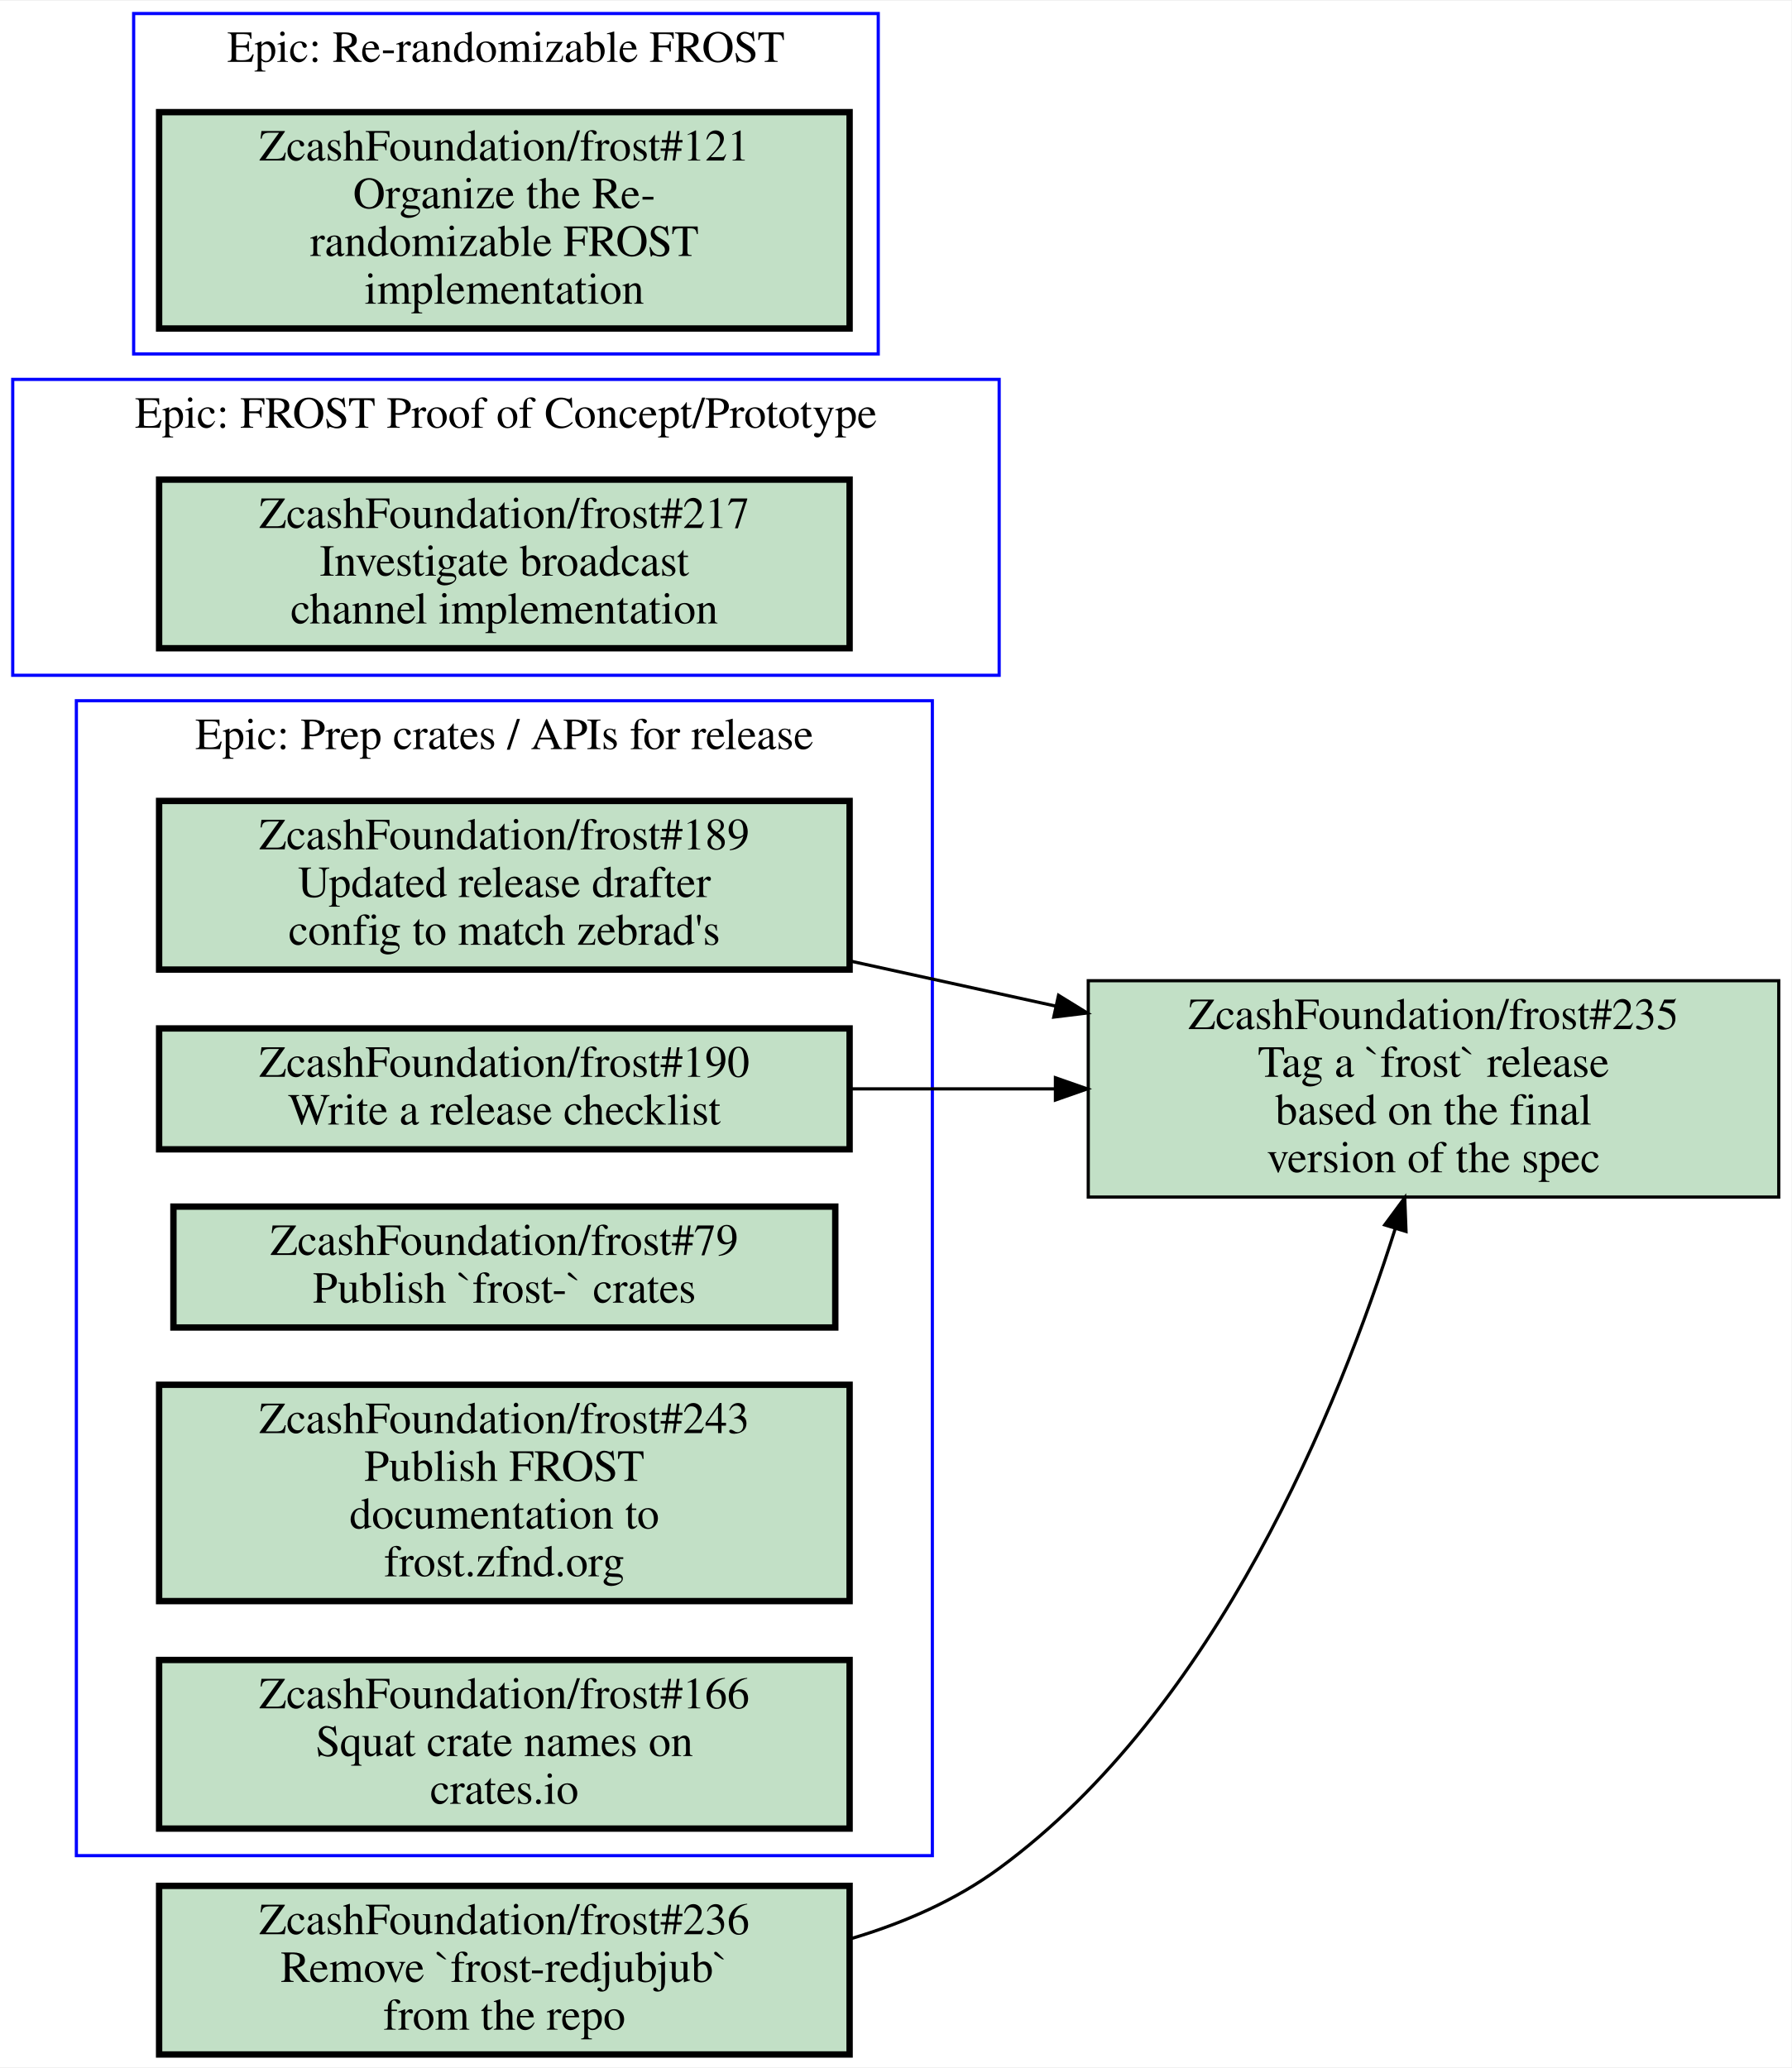
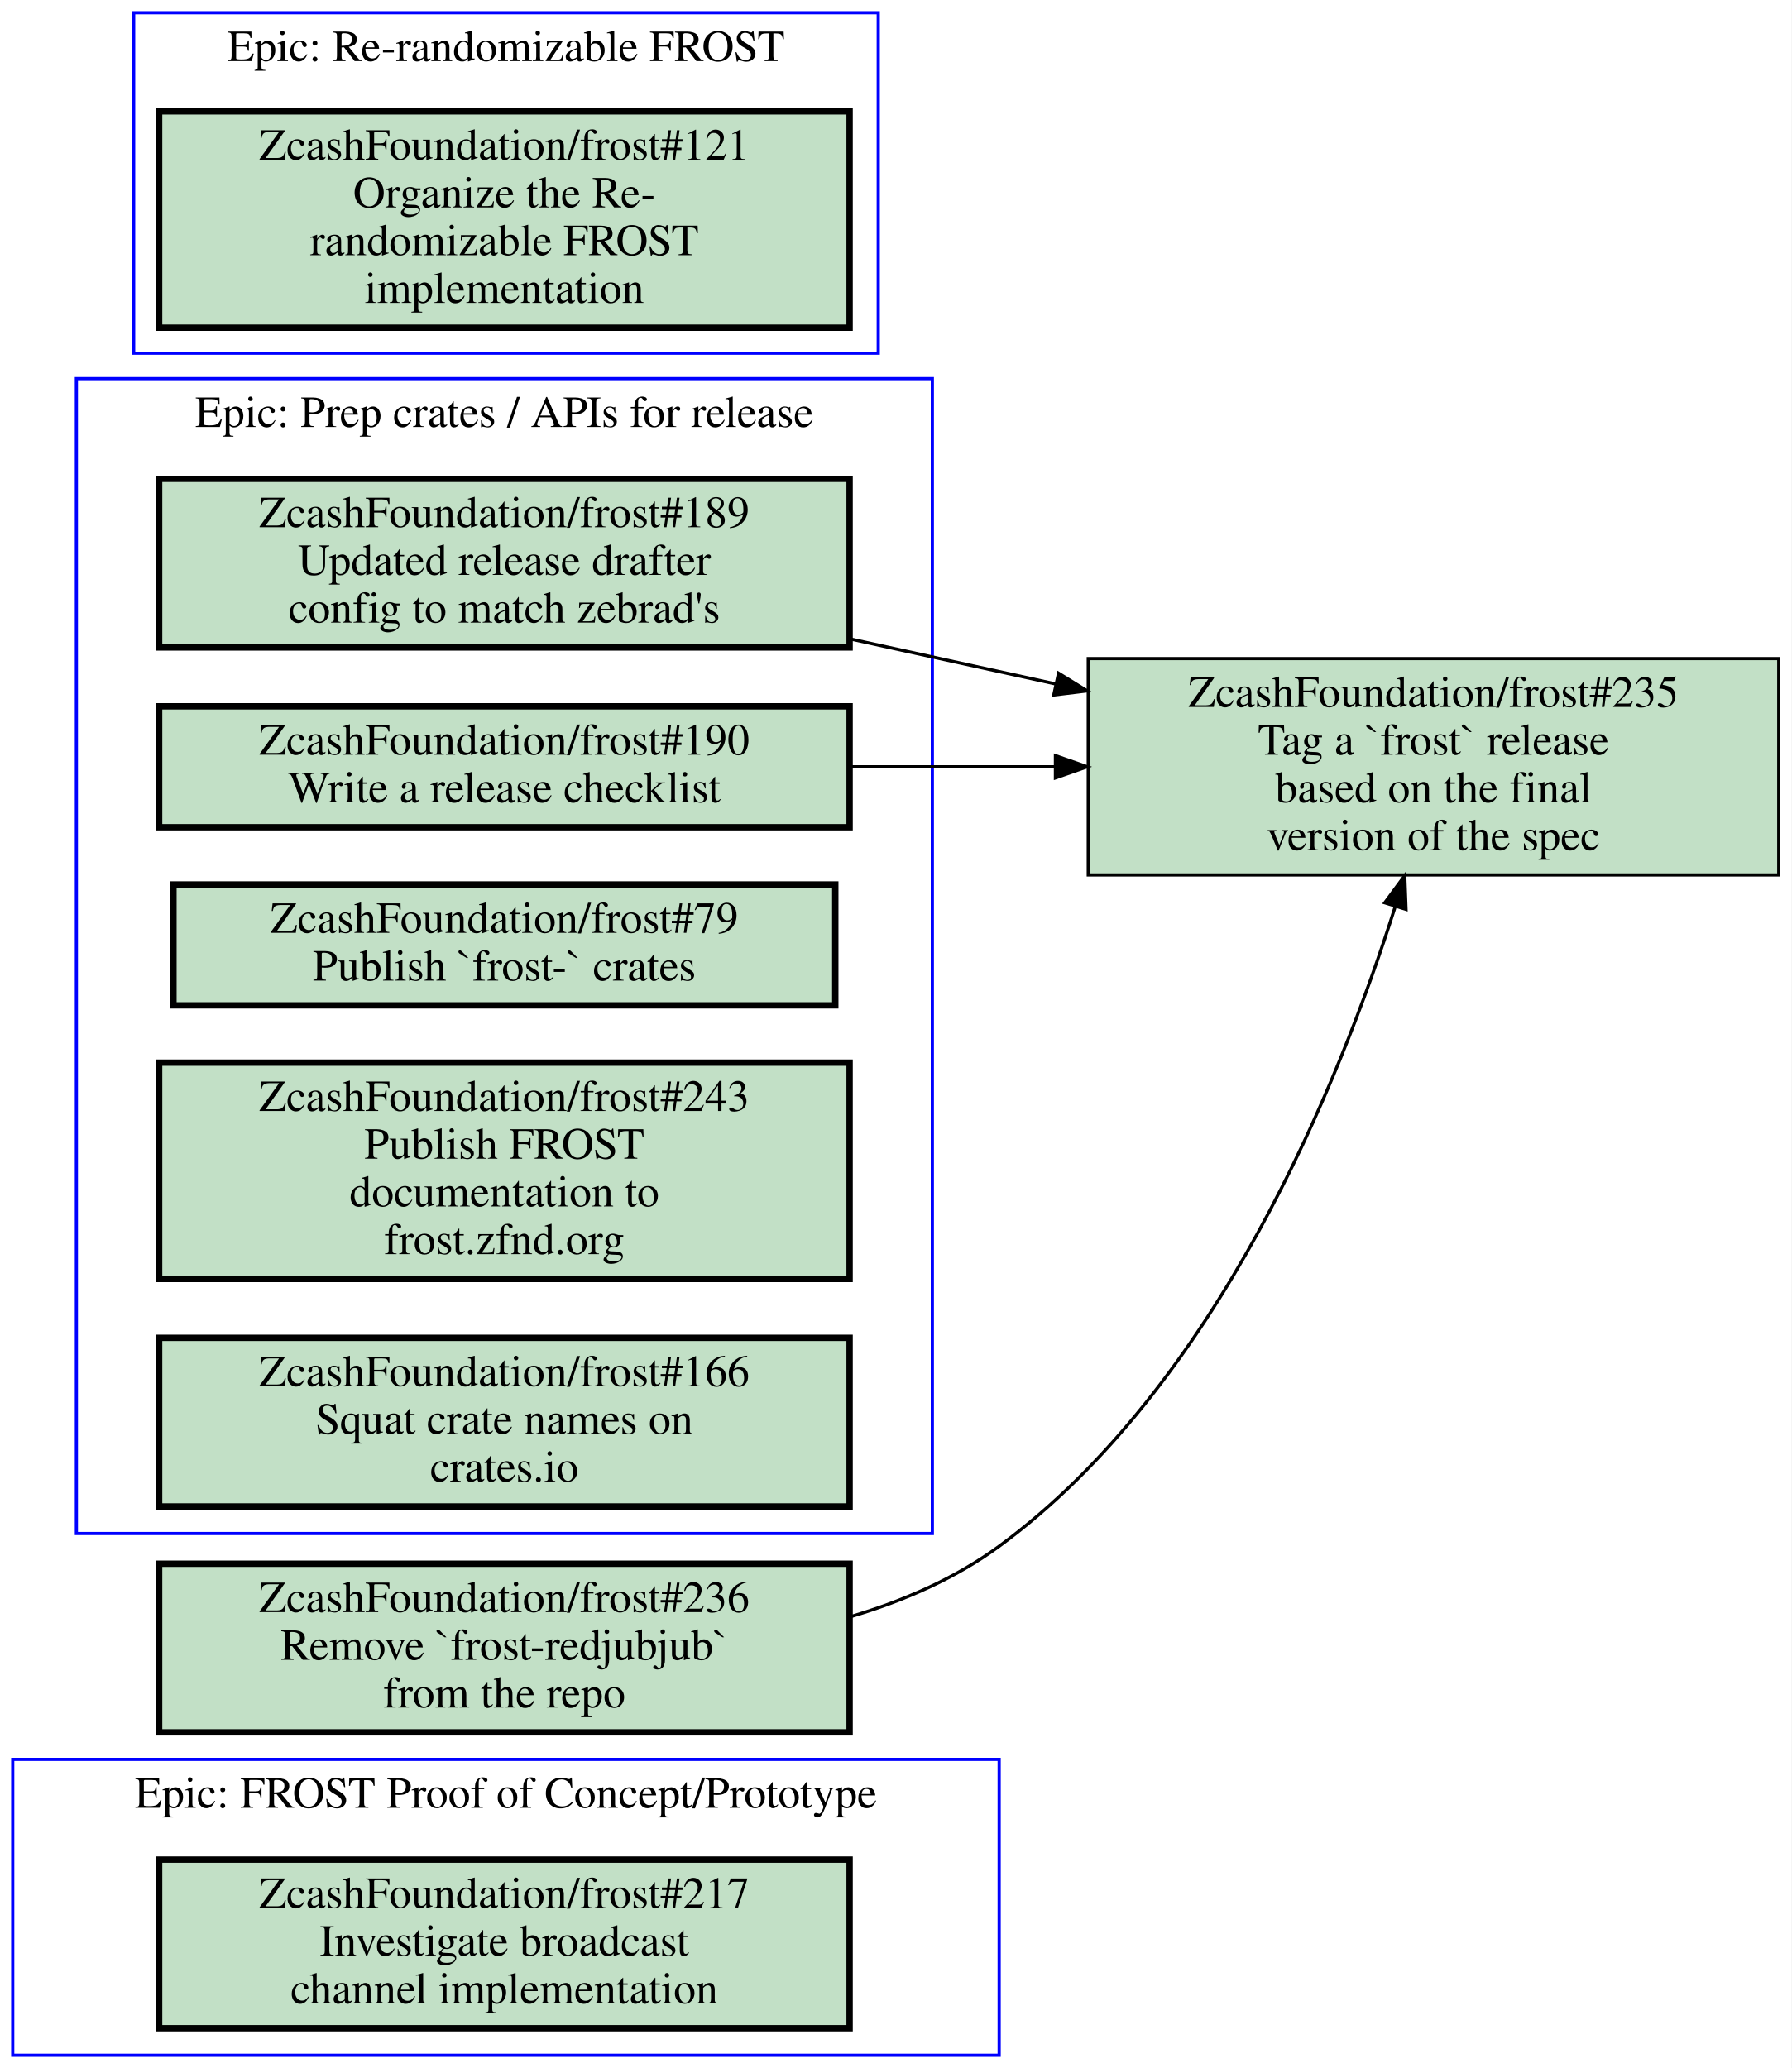
- <svg xmlns="http://www.w3.org/2000/svg" xmlns:xlink="http://www.w3.org/1999/xlink" width="563pt" height="650pt" viewBox="0.00 0.00 563.00 649.50">
-   <g id="graph0" class="graph" transform="scale(1 1) rotate(0) translate(4 645.5)">
-     <polygon fill="#ffffff" stroke="transparent" points="-4,4 -4,-645.5 559,-645.5 559,4 -4,4" />
+ <svg xmlns="http://www.w3.org/2000/svg" xmlns:xlink="http://www.w3.org/1999/xlink" width="563pt" height="650pt" viewBox="0.00 0.00 563.00 650.00">
+   <g id="graph0" class="graph" transform="scale(1 1) rotate(0) translate(4 646)">
+     <polygon fill="#ffffff" stroke="transparent" points="-4,4 -4,-646 559,-646 559,4 -4,4" />
    <g id="clust1" class="cluster">
-       <polygon fill="none" stroke="#0000ff" points="0,-433.5 0,-526.5 310,-526.5 310,-433.5 0,-433.5" />
-       <text text-anchor="middle" x="155" y="-511.3" font-family="Times,serif" font-size="14.00" fill="#000000">Epic: FROST Proof of Concept/Prototype</text>
+       <polygon fill="none" stroke="#0000ff" points="38,-535 38,-642 272,-642 272,-535 38,-535" />
+       <text text-anchor="middle" x="155" y="-626.8" font-family="Times,serif" font-size="14.00" fill="#000000">Epic: Re-randomizable FROST</text>
    </g>
    <g id="clust2" class="cluster">
-       <polygon fill="none" stroke="#0000ff" points="20,-62.5 20,-425.5 289,-425.5 289,-62.5 20,-62.5" />
-       <text text-anchor="middle" x="154.5" y="-410.3" font-family="Times,serif" font-size="14.00" fill="#000000">Epic: Prep crates / APIs for release</text>
+       <polygon fill="none" stroke="#0000ff" points="0,0 0,-93 310,-93 310,0 0,0" />
+       <text text-anchor="middle" x="155" y="-77.8" font-family="Times,serif" font-size="14.00" fill="#000000">Epic: FROST Proof of Concept/Prototype</text>
    </g>
    <g id="clust3" class="cluster">
-       <polygon fill="none" stroke="#0000ff" points="38,-534.5 38,-641.5 272,-641.5 272,-534.5 38,-534.5" />
-       <text text-anchor="middle" x="155" y="-626.3" font-family="Times,serif" font-size="14.00" fill="#000000">Epic: Re-randomizable FROST</text>
+       <polygon fill="none" stroke="#0000ff" points="20,-164 20,-527 289,-527 289,-164 20,-164" />
+       <text text-anchor="middle" x="154.5" y="-511.8" font-family="Times,serif" font-size="14.00" fill="#000000">Epic: Prep crates / APIs for release</text>
    </g>
    <g id="node1" class="node open">
      <g id="a_node1">
-         <a xlink:href="https://github.com/ZcashFoundation/frost/issues/217" xlink:title="ZcashFoundation/frost#217&#10;Investigate broadcast&#10;channel implementation" target="_blank">
-           <polygon fill="#c2e0c6" stroke="#000000" stroke-width="2" points="263,-495 46,-495 46,-442 263,-442 263,-495" />
-           <text text-anchor="middle" x="154.5" y="-479.8" font-family="Times,serif" font-size="14.00" fill="#000000">ZcashFoundation/frost#217</text>
-           <text text-anchor="middle" x="154.5" y="-464.8" font-family="Times,serif" font-size="14.00" fill="#000000">Investigate broadcast</text>
-           <text text-anchor="middle" x="154.5" y="-449.8" font-family="Times,serif" font-size="14.00" fill="#000000">channel implementation</text>
+         <a xlink:href="https://github.com/ZcashFoundation/frost/issues/121" xlink:title="ZcashFoundation/frost#121&#10;Organize the Re-&#10;randomizable FROST&#10;implementation" target="_blank">
+           <polygon fill="#c2e0c6" stroke="#000000" stroke-width="2" points="263,-611 46,-611 46,-543 263,-543 263,-611" />
+           <text text-anchor="middle" x="154.5" y="-595.8" font-family="Times,serif" font-size="14.00" fill="#000000">ZcashFoundation/frost#121</text>
+           <text text-anchor="middle" x="154.5" y="-580.8" font-family="Times,serif" font-size="14.00" fill="#000000">Organize the Re-</text>
+           <text text-anchor="middle" x="154.5" y="-565.8" font-family="Times,serif" font-size="14.00" fill="#000000">randomizable FROST</text>
+           <text text-anchor="middle" x="154.5" y="-550.8" font-family="Times,serif" font-size="14.00" fill="#000000">implementation</text>
        </a>
      </g>
    </g>
    <g id="node2" class="node open">
      <g id="a_node2">
+         <a xlink:href="https://github.com/ZcashFoundation/frost/issues/217" xlink:title="ZcashFoundation/frost#217&#10;Investigate broadcast&#10;channel implementation" target="_blank">
+           <polygon fill="#c2e0c6" stroke="#000000" stroke-width="2" points="263,-61.5 46,-61.5 46,-8.5 263,-8.5 263,-61.5" />
+           <text text-anchor="middle" x="154.5" y="-46.3" font-family="Times,serif" font-size="14.00" fill="#000000">ZcashFoundation/frost#217</text>
+           <text text-anchor="middle" x="154.5" y="-31.3" font-family="Times,serif" font-size="14.00" fill="#000000">Investigate broadcast</text>
+           <text text-anchor="middle" x="154.5" y="-16.3" font-family="Times,serif" font-size="14.00" fill="#000000">channel implementation</text>
+         </a>
+       </g>
+     </g>
+     <g id="node3" class="node open">
+       <g id="a_node3">
        <a xlink:href="https://github.com/ZcashFoundation/frost/issues/189" xlink:title="ZcashFoundation/frost#189&#10;Updated release drafter&#10;config to match zebrad's" target="_blank">
-           <polygon fill="#c2e0c6" stroke="#000000" stroke-width="2" points="263,-394 46,-394 46,-341 263,-341 263,-394" />
-           <text text-anchor="middle" x="154.5" y="-378.8" font-family="Times,serif" font-size="14.00" fill="#000000">ZcashFoundation/frost#189</text>
-           <text text-anchor="middle" x="154.5" y="-363.8" font-family="Times,serif" font-size="14.00" fill="#000000">Updated release drafter</text>
-           <text text-anchor="middle" x="154.5" y="-348.8" font-family="Times,serif" font-size="14.00" fill="#000000">config to match zebrad's</text>
+           <polygon fill="#c2e0c6" stroke="#000000" stroke-width="2" points="263,-495.5 46,-495.5 46,-442.5 263,-442.5 263,-495.5" />
+           <text text-anchor="middle" x="154.5" y="-480.3" font-family="Times,serif" font-size="14.00" fill="#000000">ZcashFoundation/frost#189</text>
+           <text text-anchor="middle" x="154.5" y="-465.3" font-family="Times,serif" font-size="14.00" fill="#000000">Updated release drafter</text>
+           <text text-anchor="middle" x="154.5" y="-450.3" font-family="Times,serif" font-size="14.00" fill="#000000">config to match zebrad's</text>
        </a>
      </g>
    </g>
    <g id="node8" class="node open">
      <g id="a_node8">
        <a xlink:href="https://github.com/ZcashFoundation/frost/issues/235" xlink:title="ZcashFoundation/frost#235&#10;Tag a `frost` release&#10;based on the final&#10;version of the spec" target="_blank">
-           <polygon fill="#c2e0c6" stroke="#000000" points="555,-337.5 338,-337.5 338,-269.5 555,-269.5 555,-337.5" />
-           <text text-anchor="middle" x="446.5" y="-322.3" font-family="Times,serif" font-size="14.00" fill="#000000">ZcashFoundation/frost#235</text>
-           <text text-anchor="middle" x="446.5" y="-307.3" font-family="Times,serif" font-size="14.00" fill="#000000">Tag a `frost` release</text>
-           <text text-anchor="middle" x="446.5" y="-292.3" font-family="Times,serif" font-size="14.00" fill="#000000">based on the final</text>
-           <text text-anchor="middle" x="446.5" y="-277.3" font-family="Times,serif" font-size="14.00" fill="#000000">version of the spec</text>
+           <polygon fill="#c2e0c6" stroke="#000000" points="555,-439 338,-439 338,-371 555,-371 555,-439" />
+           <text text-anchor="middle" x="446.5" y="-423.8" font-family="Times,serif" font-size="14.00" fill="#000000">ZcashFoundation/frost#235</text>
+           <text text-anchor="middle" x="446.5" y="-408.8" font-family="Times,serif" font-size="14.00" fill="#000000">Tag a `frost` release</text>
+           <text text-anchor="middle" x="446.5" y="-393.8" font-family="Times,serif" font-size="14.00" fill="#000000">based on the final</text>
+           <text text-anchor="middle" x="446.5" y="-378.8" font-family="Times,serif" font-size="14.00" fill="#000000">version of the spec</text>
        </a>
      </g>
    </g>
    <g id="edge1" class="edge">
-       <path fill="none" stroke="#000000" d="M263.23,-343.67C284.23,-339.07 306.33,-334.22 327.63,-329.55" />
-       <polygon fill="#000000" stroke="#000000" points="328.66,-332.908 337.68,-327.35 327.163,-326.07 328.66,-332.908" />
+       <path fill="none" stroke="#000000" d="M263.23,-445.17C284.23,-440.57 306.33,-435.72 327.63,-431.05" />
+       <polygon fill="#000000" stroke="#000000" points="328.66,-434.408 337.68,-428.85 327.163,-427.57 328.66,-434.408" />
    </g>
-     <g id="node3" class="node open">
-       <g id="a_node3">
+     <g id="node4" class="node open">
+       <g id="a_node4">
        <a xlink:href="https://github.com/ZcashFoundation/frost/issues/190" xlink:title="ZcashFoundation/frost#190&#10;Write a release checklist" target="_blank">
-           <polygon fill="#c2e0c6" stroke="#000000" stroke-width="2" points="263,-322.5 46,-322.5 46,-284.5 263,-284.5 263,-322.5" />
-           <text text-anchor="middle" x="154.5" y="-307.3" font-family="Times,serif" font-size="14.00" fill="#000000">ZcashFoundation/frost#190</text>
-           <text text-anchor="middle" x="154.5" y="-292.3" font-family="Times,serif" font-size="14.00" fill="#000000">Write a release checklist</text>
+           <polygon fill="#c2e0c6" stroke="#000000" stroke-width="2" points="263,-424 46,-424 46,-386 263,-386 263,-424" />
+           <text text-anchor="middle" x="154.5" y="-408.8" font-family="Times,serif" font-size="14.00" fill="#000000">ZcashFoundation/frost#190</text>
+           <text text-anchor="middle" x="154.5" y="-393.8" font-family="Times,serif" font-size="14.00" fill="#000000">Write a release checklist</text>
        </a>
      </g>
    </g>
    <g id="edge2" class="edge">
-       <path fill="none" stroke="#000000" d="M263.23,-303.5C284.23,-303.5 306.33,-303.5 327.63,-303.5" />
-       <polygon fill="#000000" stroke="#000000" points="327.68,-307 337.68,-303.5 327.68,-300 327.68,-307" />
-     </g>
-     <g id="node4" class="node open">
-       <g id="a_node4">
-         <a xlink:href="https://github.com/ZcashFoundation/frost/issues/79" xlink:title="ZcashFoundation/frost#79&#10;Publish `frost-` crates" target="_blank">
-           <polygon fill="#c2e0c6" stroke="#000000" stroke-width="2" points="258.5,-266.5 50.5,-266.5 50.5,-228.5 258.5,-228.5 258.5,-266.5" />
-           <text text-anchor="middle" x="154.5" y="-251.3" font-family="Times,serif" font-size="14.00" fill="#000000">ZcashFoundation/frost#79</text>
-           <text text-anchor="middle" x="154.5" y="-236.3" font-family="Times,serif" font-size="14.00" fill="#000000">Publish `frost-` crates</text>
-         </a>
-       </g>
+       <path fill="none" stroke="#000000" d="M263.23,-405C284.23,-405 306.33,-405 327.63,-405" />
+       <polygon fill="#000000" stroke="#000000" points="327.68,-408.5 337.68,-405 327.68,-401.5 327.68,-408.5" />
    </g>
    <g id="node5" class="node open">
      <g id="a_node5">
-         <a xlink:href="https://github.com/ZcashFoundation/frost/issues/243" xlink:title="ZcashFoundation/frost#243&#10;Publish FROST&#10;documentation to&#10;frost.zfnd.org" target="_blank">
-           <polygon fill="#c2e0c6" stroke="#000000" stroke-width="2" points="263,-210.5 46,-210.5 46,-142.5 263,-142.5 263,-210.5" />
-           <text text-anchor="middle" x="154.5" y="-195.3" font-family="Times,serif" font-size="14.00" fill="#000000">ZcashFoundation/frost#243</text>
-           <text text-anchor="middle" x="154.5" y="-180.3" font-family="Times,serif" font-size="14.00" fill="#000000">Publish FROST</text>
-           <text text-anchor="middle" x="154.5" y="-165.3" font-family="Times,serif" font-size="14.00" fill="#000000">documentation to</text>
-           <text text-anchor="middle" x="154.5" y="-150.3" font-family="Times,serif" font-size="14.00" fill="#000000">frost.zfnd.org</text>
+         <a xlink:href="https://github.com/ZcashFoundation/frost/issues/79" xlink:title="ZcashFoundation/frost#79&#10;Publish `frost-` crates" target="_blank">
+           <polygon fill="#c2e0c6" stroke="#000000" stroke-width="2" points="258.5,-368 50.5,-368 50.5,-330 258.5,-330 258.5,-368" />
+           <text text-anchor="middle" x="154.5" y="-352.8" font-family="Times,serif" font-size="14.00" fill="#000000">ZcashFoundation/frost#79</text>
+           <text text-anchor="middle" x="154.5" y="-337.8" font-family="Times,serif" font-size="14.00" fill="#000000">Publish `frost-` crates</text>
        </a>
      </g>
    </g>
    <g id="node6" class="node open">
      <g id="a_node6">
-         <a xlink:href="https://github.com/ZcashFoundation/frost/issues/166" xlink:title="ZcashFoundation/frost#166&#10;Squat crate names on&#10;crates.io" target="_blank">
-           <polygon fill="#c2e0c6" stroke="#000000" stroke-width="2" points="263,-124 46,-124 46,-71 263,-71 263,-124" />
-           <text text-anchor="middle" x="154.5" y="-108.8" font-family="Times,serif" font-size="14.00" fill="#000000">ZcashFoundation/frost#166</text>
-           <text text-anchor="middle" x="154.5" y="-93.8" font-family="Times,serif" font-size="14.00" fill="#000000">Squat crate names on</text>
-           <text text-anchor="middle" x="154.5" y="-78.8" font-family="Times,serif" font-size="14.00" fill="#000000">crates.io</text>
+         <a xlink:href="https://github.com/ZcashFoundation/frost/issues/243" xlink:title="ZcashFoundation/frost#243&#10;Publish FROST&#10;documentation to&#10;frost.zfnd.org" target="_blank">
+           <polygon fill="#c2e0c6" stroke="#000000" stroke-width="2" points="263,-312 46,-312 46,-244 263,-244 263,-312" />
+           <text text-anchor="middle" x="154.5" y="-296.8" font-family="Times,serif" font-size="14.00" fill="#000000">ZcashFoundation/frost#243</text>
+           <text text-anchor="middle" x="154.5" y="-281.8" font-family="Times,serif" font-size="14.00" fill="#000000">Publish FROST</text>
+           <text text-anchor="middle" x="154.5" y="-266.8" font-family="Times,serif" font-size="14.00" fill="#000000">documentation to</text>
+           <text text-anchor="middle" x="154.5" y="-251.8" font-family="Times,serif" font-size="14.00" fill="#000000">frost.zfnd.org</text>
        </a>
      </g>
    </g>
    <g id="node7" class="node open">
      <g id="a_node7">
-         <a xlink:href="https://github.com/ZcashFoundation/frost/issues/121" xlink:title="ZcashFoundation/frost#121&#10;Organize the Re-&#10;randomizable FROST&#10;implementation" target="_blank">
-           <polygon fill="#c2e0c6" stroke="#000000" stroke-width="2" points="263,-610.5 46,-610.5 46,-542.5 263,-542.5 263,-610.5" />
-           <text text-anchor="middle" x="154.5" y="-595.3" font-family="Times,serif" font-size="14.00" fill="#000000">ZcashFoundation/frost#121</text>
-           <text text-anchor="middle" x="154.5" y="-580.3" font-family="Times,serif" font-size="14.00" fill="#000000">Organize the Re-</text>
-           <text text-anchor="middle" x="154.5" y="-565.3" font-family="Times,serif" font-size="14.00" fill="#000000">randomizable FROST</text>
-           <text text-anchor="middle" x="154.5" y="-550.3" font-family="Times,serif" font-size="14.00" fill="#000000">implementation</text>
+         <a xlink:href="https://github.com/ZcashFoundation/frost/issues/166" xlink:title="ZcashFoundation/frost#166&#10;Squat crate names on&#10;crates.io" target="_blank">
+           <polygon fill="#c2e0c6" stroke="#000000" stroke-width="2" points="263,-225.5 46,-225.5 46,-172.5 263,-172.5 263,-225.5" />
+           <text text-anchor="middle" x="154.5" y="-210.3" font-family="Times,serif" font-size="14.00" fill="#000000">ZcashFoundation/frost#166</text>
+           <text text-anchor="middle" x="154.5" y="-195.3" font-family="Times,serif" font-size="14.00" fill="#000000">Squat crate names on</text>
+           <text text-anchor="middle" x="154.5" y="-180.3" font-family="Times,serif" font-size="14.00" fill="#000000">crates.io</text>
        </a>
      </g>
    </g>
    <g id="node9" class="node open">
      <g id="a_node9">
        <a xlink:href="https://github.com/ZcashFoundation/frost/issues/236" xlink:title="ZcashFoundation/frost#236&#10;Remove `frost-redjubjub`&#10;from the repo" target="_blank">
-           <polygon fill="#c2e0c6" stroke="#000000" stroke-width="2" points="263,-53 46,-53 46,0 263,0 263,-53" />
-           <text text-anchor="middle" x="154.5" y="-37.8" font-family="Times,serif" font-size="14.00" fill="#000000">ZcashFoundation/frost#236</text>
-           <text text-anchor="middle" x="154.5" y="-22.8" font-family="Times,serif" font-size="14.00" fill="#000000">Remove `frost-redjubjub`</text>
-           <text text-anchor="middle" x="154.5" y="-7.8" font-family="Times,serif" font-size="14.00" fill="#000000">from the repo</text>
+           <polygon fill="#c2e0c6" stroke="#000000" stroke-width="2" points="263,-154.5 46,-154.5 46,-101.5 263,-101.5 263,-154.5" />
+           <text text-anchor="middle" x="154.5" y="-139.3" font-family="Times,serif" font-size="14.00" fill="#000000">ZcashFoundation/frost#236</text>
+           <text text-anchor="middle" x="154.5" y="-124.3" font-family="Times,serif" font-size="14.00" fill="#000000">Remove `frost-redjubjub`</text>
+           <text text-anchor="middle" x="154.5" y="-109.3" font-family="Times,serif" font-size="14.00" fill="#000000">from the repo</text>
        </a>
      </g>
    </g>
    <g id="edge3" class="edge">
-       <path fill="none" stroke="#000000" d="M263.31,-36.369C279.99,-41.307 296.22,-48.395 310,-58.5 378.34,-108.61 416.85,-203.83 434.5,-259.66" />
-       <polygon fill="#000000" stroke="#000000" points="431.171,-260.743 437.46,-269.27 437.861,-258.683 431.171,-260.743" />
+       <path fill="none" stroke="#000000" d="M263.31,-137.87C279.99,-142.81 296.22,-149.89 310,-160 378.34,-210.11 416.85,-305.33 434.5,-361.16" />
+       <polygon fill="#000000" stroke="#000000" points="431.171,-362.243 437.46,-370.77 437.861,-360.183 431.171,-362.243" />
    </g>
  </g>
</svg>
